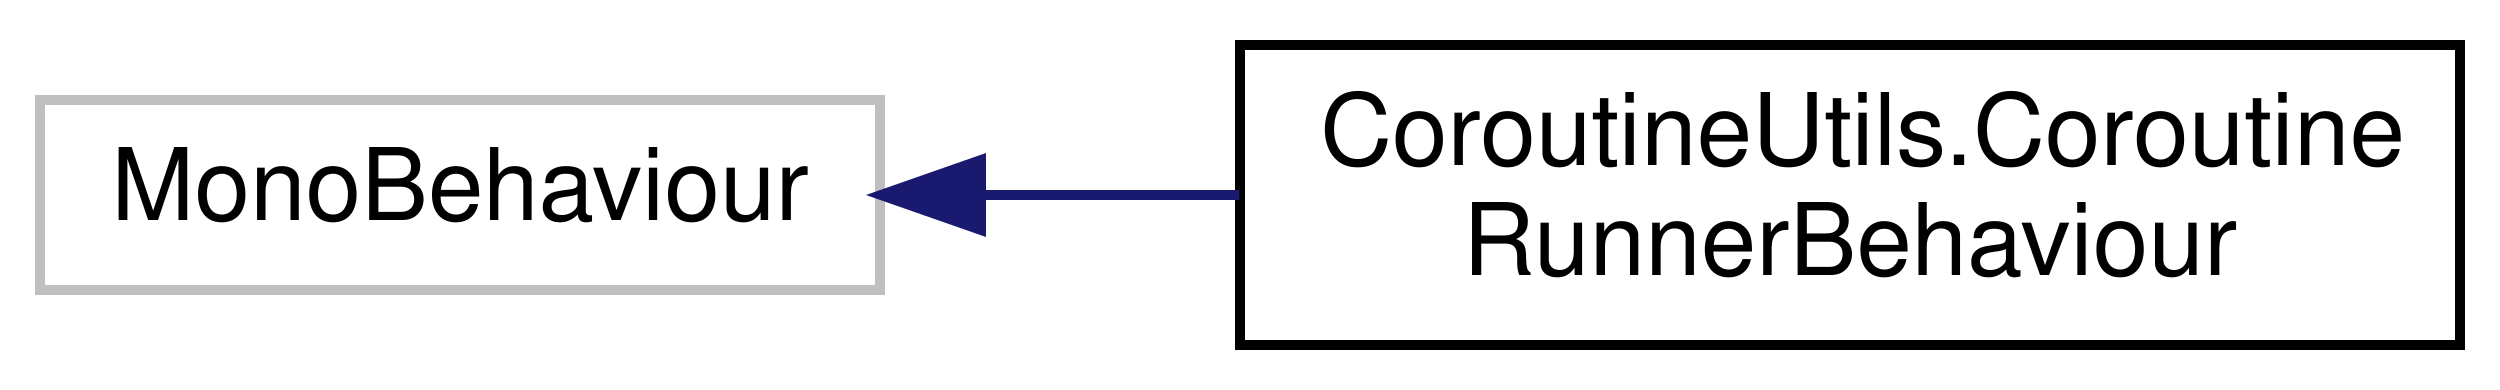
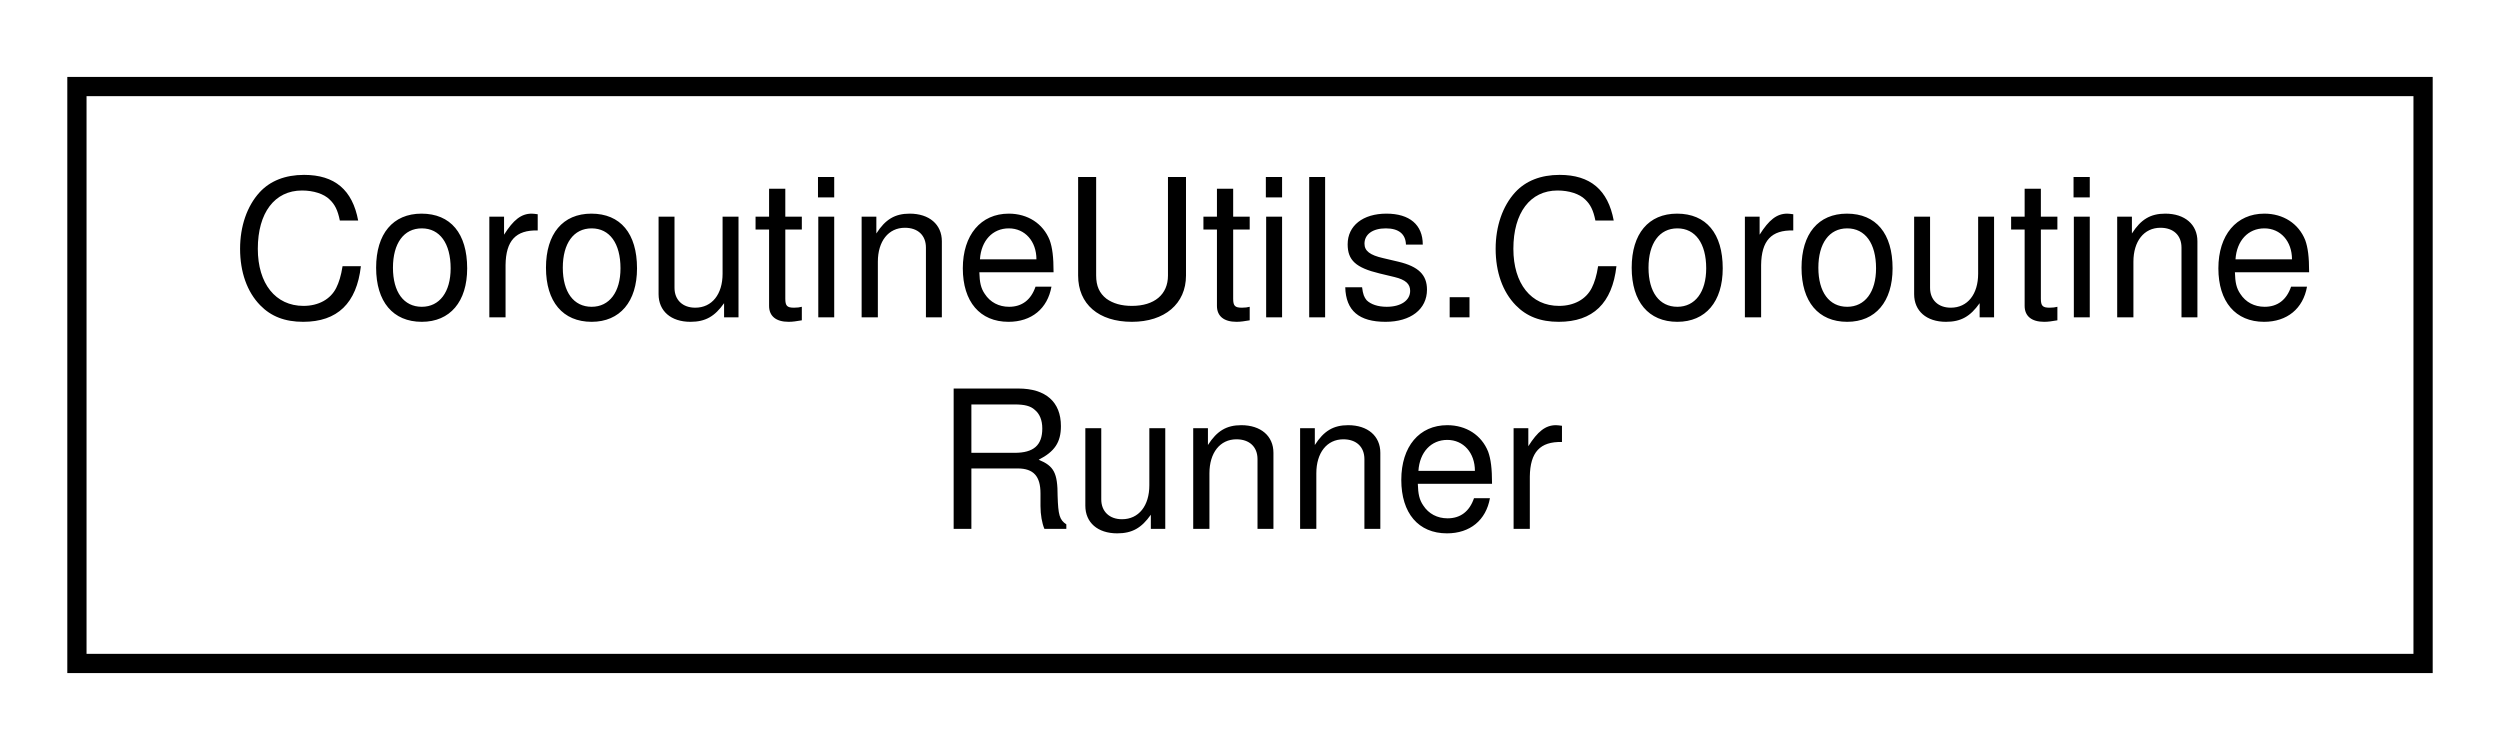
- <svg xmlns="http://www.w3.org/2000/svg" xmlns:xlink="http://www.w3.org/1999/xlink" width="250pt" height="39pt" viewBox="0.00 0.00 250.00 39.00">
+ <svg xmlns="http://www.w3.org/2000/svg" xmlns:xlink="http://www.w3.org/1999/xlink" width="130pt" height="39pt" viewBox="0.00 0.00 130.00 39.00">
  <g id="graph0" class="graph" transform="scale(1 1) rotate(0) translate(4 35)">
-     <polygon fill="white" stroke="transparent" points="-4,4 -4,-35 246,-35 246,4 -4,4" />
+     <polygon fill="white" stroke="transparent" points="-4,4 -4,-35 126,-35 126,4 -4,4" />
    <g id="node1" class="node">
      <g id="a_node1">
-         <a xlink:title=" ">
-           <polygon fill="white" stroke="#bfbfbf" points="0,-6 0,-25 84,-25 84,-6 0,-6" />
-           <text text-anchor="middle" x="42" y="-13" font-family="Helvetica,sans-Serif" font-size="10.00">MonoBehaviour</text>
+         <a xlink:href="a00020.html" target="_top" xlink:title=" ">
+           <polygon fill="white" stroke="black" points="0,-0.5 0,-30.5 122,-30.5 122,-0.5 0,-0.5" />
+           <text text-anchor="start" x="8" y="-18.5" font-family="Helvetica,sans-Serif" font-size="10.00">CoroutineUtils.Coroutine</text>
+           <text text-anchor="middle" x="61" y="-7.5" font-family="Helvetica,sans-Serif" font-size="10.00">Runner</text>
        </a>
      </g>
    </g>
-     <g id="node2" class="node">
-       <g id="a_node2">
-         <a xlink:href="a00024.html" target="_top" xlink:title="The MonoBehaviour that actually runs the coroutines">
-           <polygon fill="white" stroke="black" points="120,-0.5 120,-30.5 242,-30.5 242,-0.5 120,-0.5" />
-           <text text-anchor="start" x="128" y="-18.5" font-family="Helvetica,sans-Serif" font-size="10.00">CoroutineUtils.Coroutine</text>
-           <text text-anchor="middle" x="181" y="-7.5" font-family="Helvetica,sans-Serif" font-size="10.00">RunnerBehaviour</text>
-         </a>
-       </g>
-     </g>
-     <g id="edge1" class="edge">
-       <path fill="none" stroke="midnightblue" d="M94.14,-15.5C102.55,-15.5 111.33,-15.5 119.93,-15.5" />
-       <polygon fill="midnightblue" stroke="midnightblue" points="94.1,-12 84.1,-15.5 94.1,-19 94.1,-12" />
-     </g>
  </g>
</svg>
